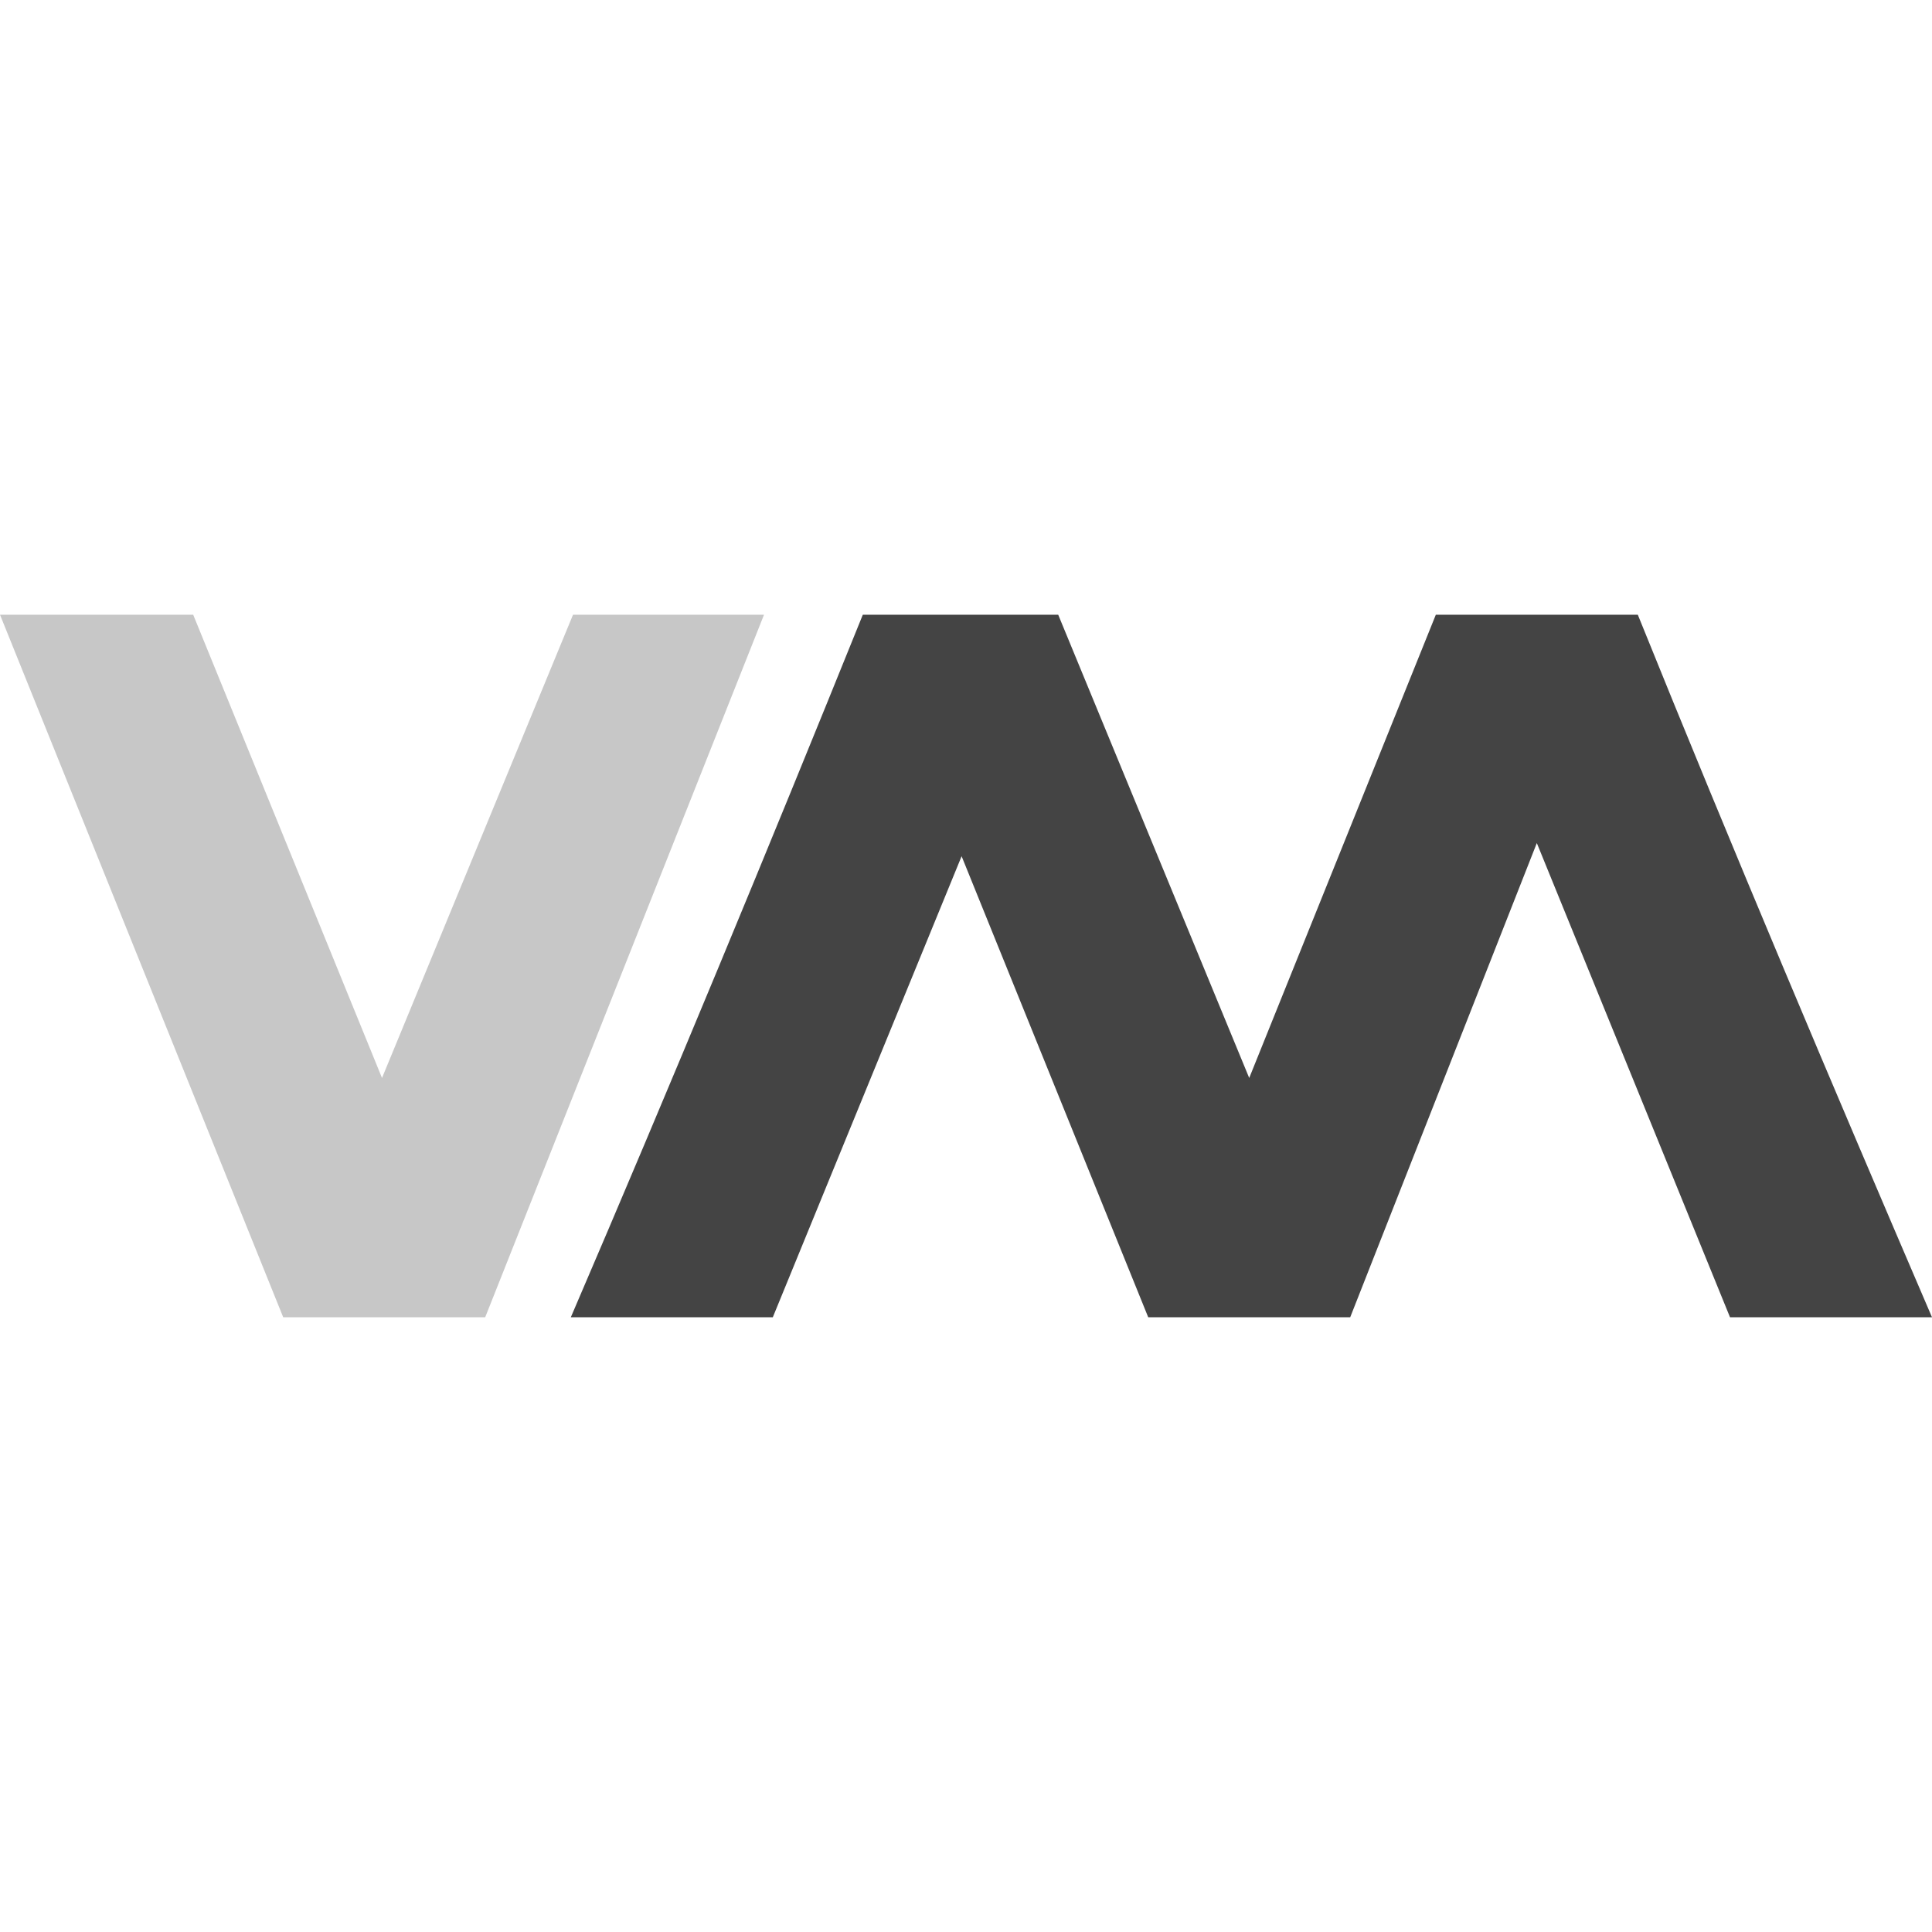
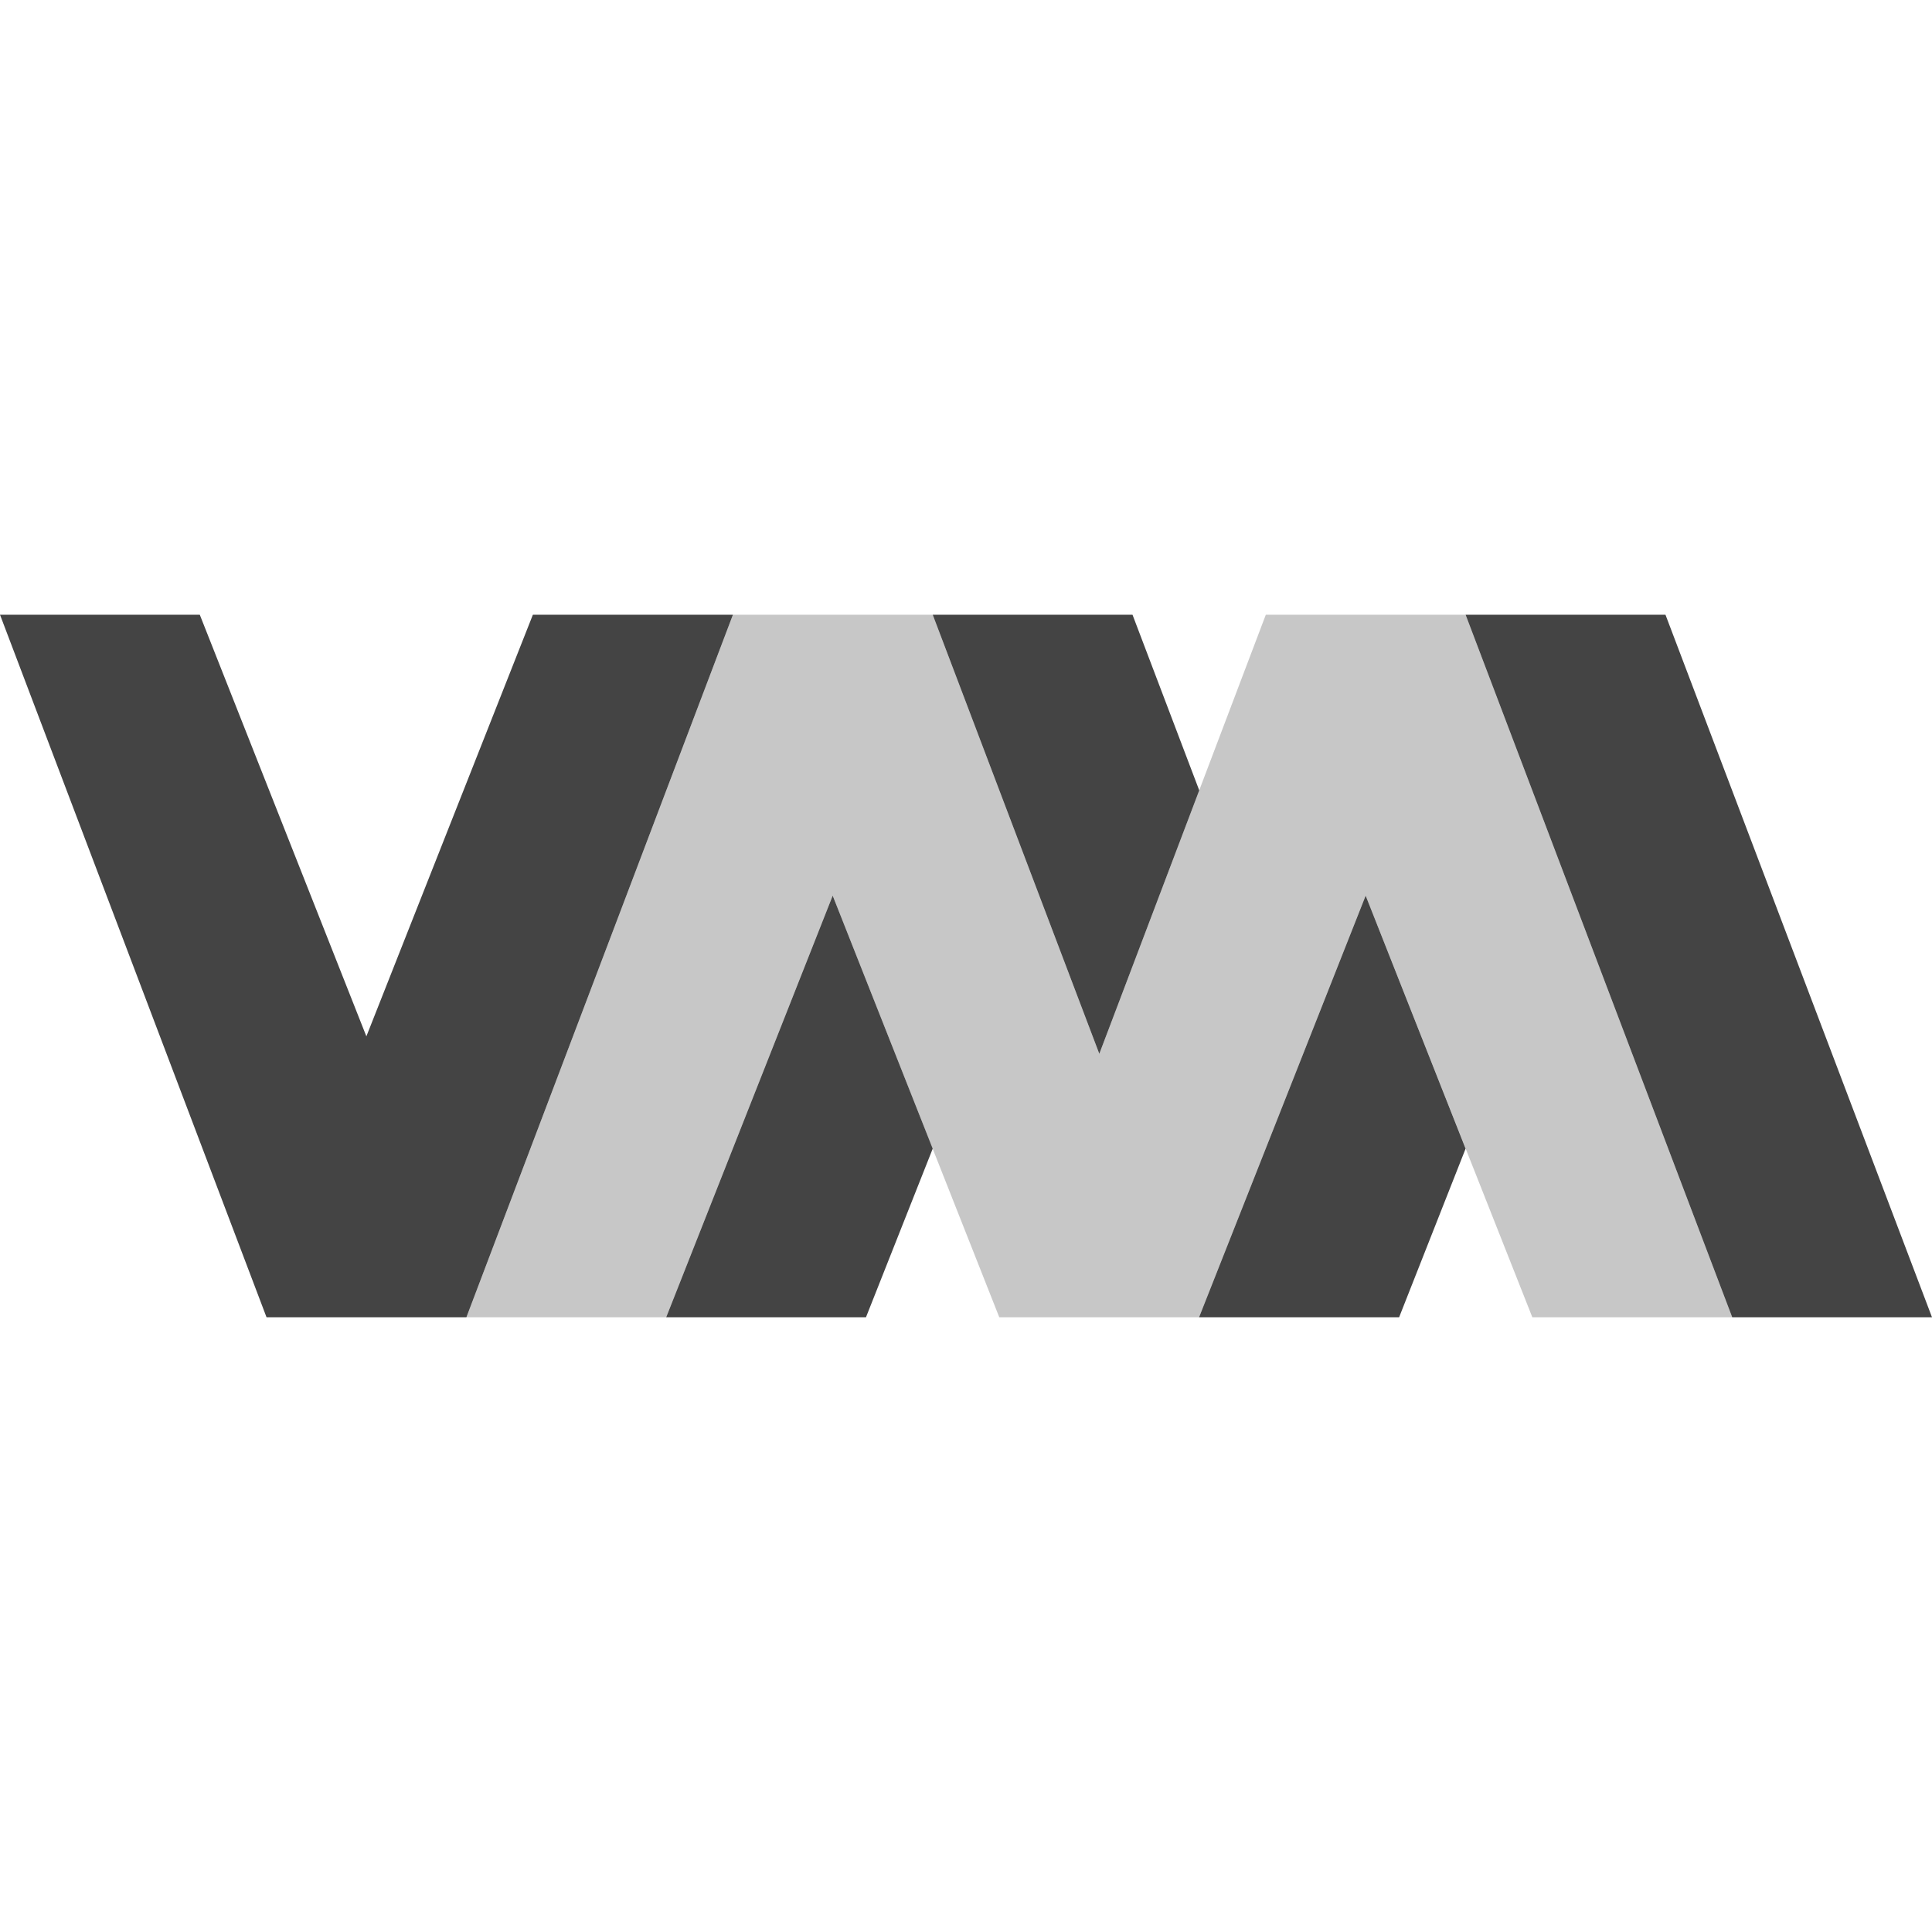
<svg xmlns="http://www.w3.org/2000/svg" width="22" height="22" version="1.1">
  <defs>
    <style id="current-color-scheme" type="text/css">
   .ColorScheme-Text { color:#444444; } .ColorScheme-Highlight { color:#4285f4; }
  </style>
  </defs>
-   <path style="fill:currentColor;opacity:0.3" class="ColorScheme-Text" d="m 0,7 3.225,8 h 2.3 L 8.7,7 H 6.525 L 4.35,12.275 2.2,7 Z" />
-   <path style="fill:currentColor" class="ColorScheme-Text" d="M 9.825,7 C 8.742,9.681 7.641,12.344 6.5,15 H 8.8 L 10.95,9.75 13.075,15 h 2.3 L 17.5,9.6 19.7,15 H 22 C 20.859,12.344 19.733,9.681 18.65,7 h -2.3 L 14.225,12.275 12.05,7 Z" />
+   <path style="fill:currentColor" class="ColorScheme-Text" d="M 0 7 L 3.035 15 L 5.311 15 L 8.346 7 L 6.068 7 L 4.172 11.801 L 2.275 7 L 0 7 z M 10.621 7 L 12.518 12 L 13.656 9 L 12.896 7 L 10.621 7 z M 16.689 7 L 19.725 15 L 22 15 L 18.965 7 L 16.689 7 z M 9.482 10.199 L 7.586 15 L 9.861 15 L 10.621 13.08 L 9.482 10.199 z M 15.551 10.199 L 13.654 15 L 13.656 15 L 15.932 15 L 16.689 13.08 L 15.551 10.199 z" />
+   <path style="fill:currentColor;opacity:0.3" class="ColorScheme-Text" d="M 8.346 7 L 5.311 15 L 7.586 15 L 9.482 10.199 L 11.379 15 L 13.654 15 L 15.551 10.199 L 17.449 15 L 19.725 15 L 16.689 7 L 14.414 7 L 12.518 12 L 10.621 7 L 8.346 7 z" />
</svg>
